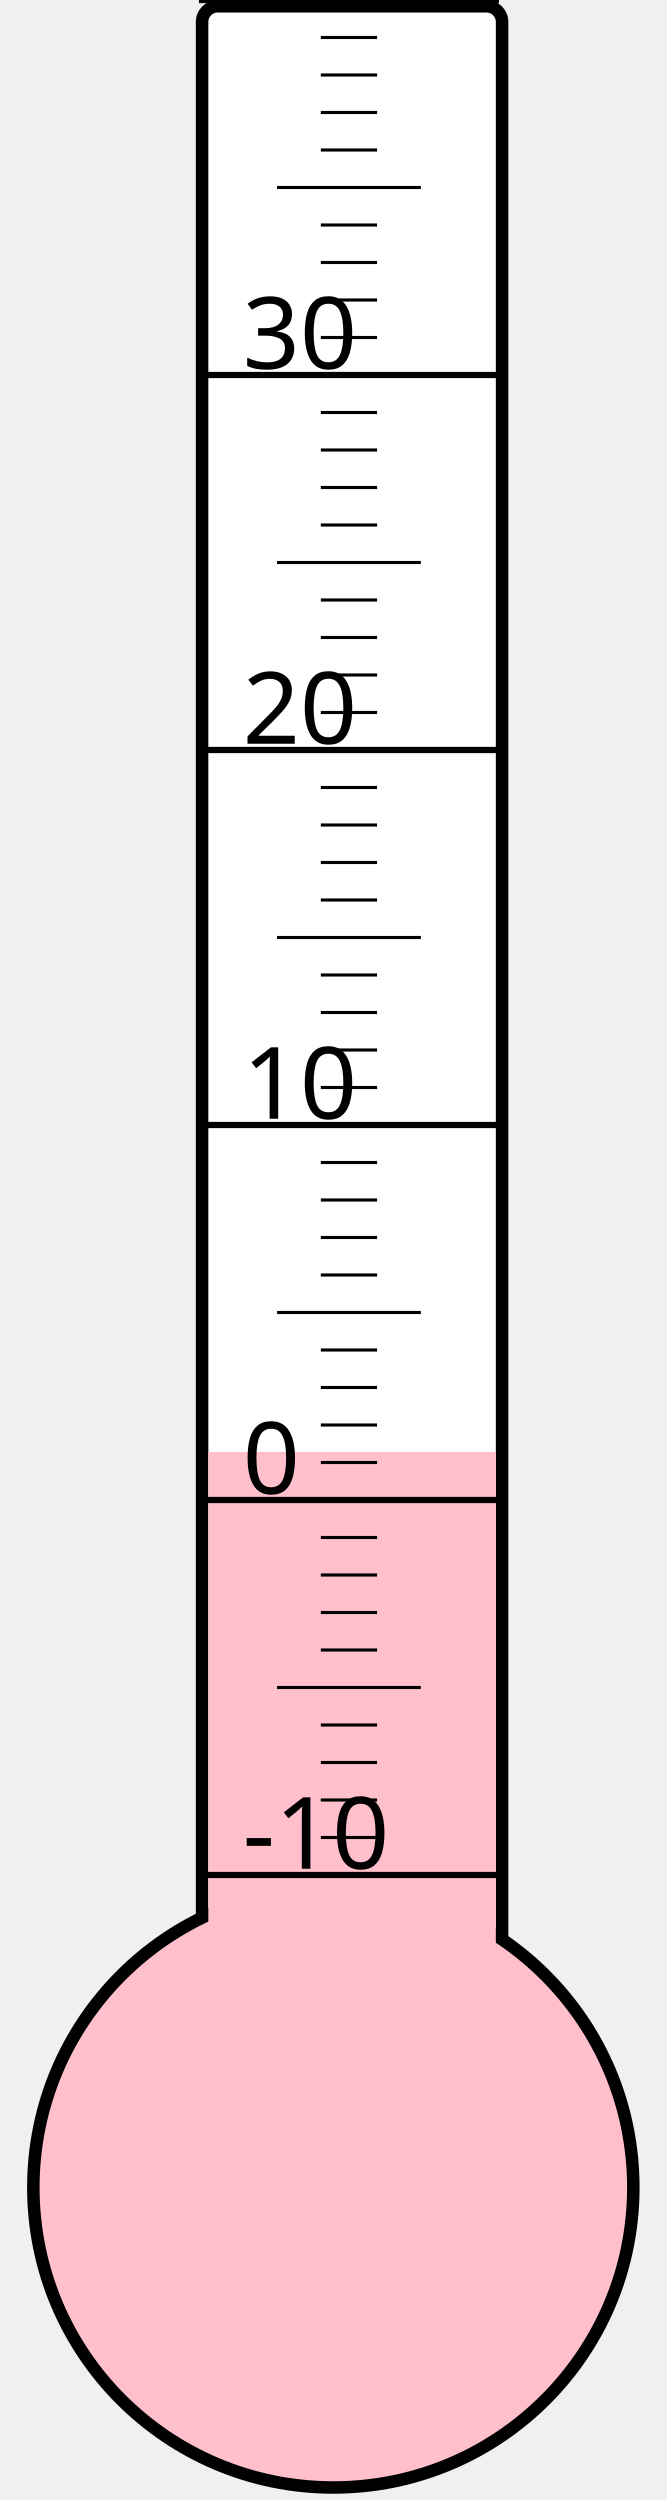
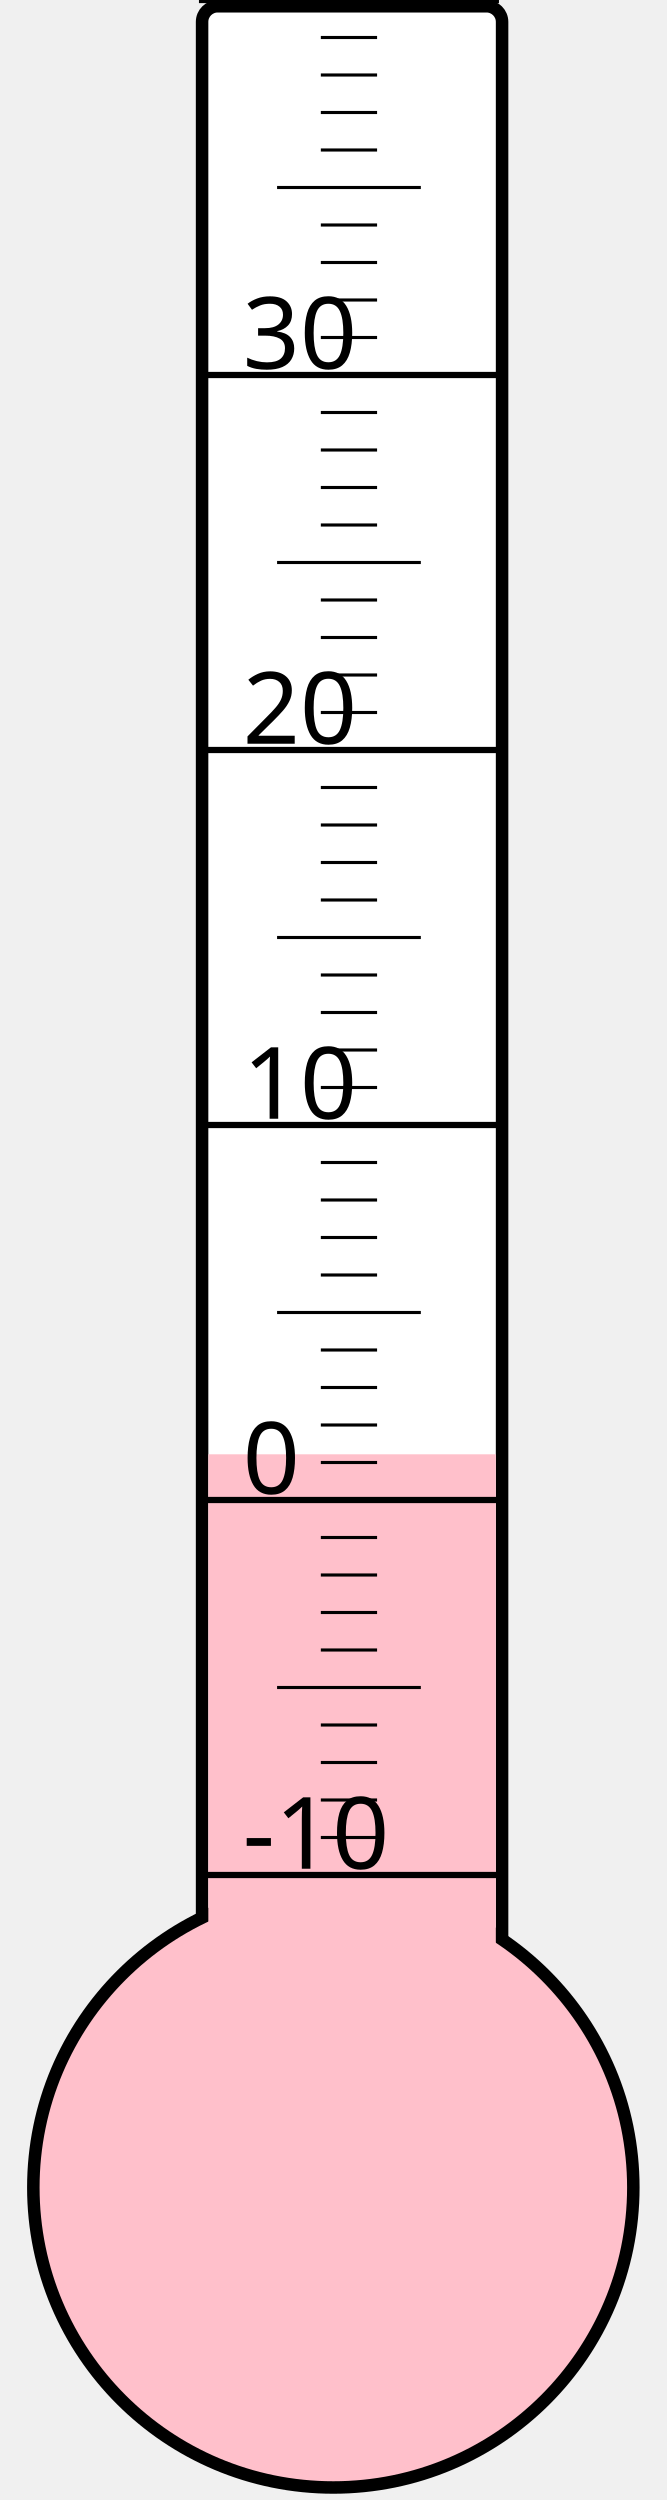
<svg xmlns="http://www.w3.org/2000/svg" width="40px" height="150px" viewBox="0 0 200 800">
  <rect width="200" height="800" x="0" y="0" style="fill: #ffffeb; fill-opacity: 0;" />
  <rect width="96" height="680" x="58" y="2" rx="5" ry="5" style="fill: white; fill-opacity: 1; stroke: black; stroke-width: 4;" />
  <circle cx="100" cy="700" r="96" style="fill: pink; stroke: black; stroke-width: 4;" />
-   <rect width="92" height="235.375" x="60" y="464.625" style="fill: pink; fill-opacity: 1; stroke-width: 0;" />
+   <rect width="92" height="234.625" x="60" y="465.375" style="fill: pink; fill-opacity: 1; stroke-width: 0;" />
  <text x="71" y="598" style="font-family: sans-serif; font-size: 24pt;">-10</text>
  <text x="71" y="478" style="font-family: sans-serif; font-size: 24pt;">0</text>
  <text x="71" y="358" style="font-family: sans-serif; font-size: 24pt;">10</text>
  <text x="71" y="238" style="font-family: sans-serif; font-size: 24pt;">20</text>
  <text x="71" y="118" style="font-family: sans-serif; font-size: 24pt;">30</text>
  <g style="stroke: black;">
    <line x1="57" y1="600" x2="153" y2="600" style="stroke-width: 2;" />
    <line x1="96" y1="588" x2="114" y2="588" style="stroke-width: 1;" />
    <line x1="96" y1="576" x2="114" y2="576" style="stroke-width: 1;" />
    <line x1="96" y1="564" x2="114" y2="564" style="stroke-width: 1;" />
    <line x1="96" y1="552" x2="114" y2="552" style="stroke-width: 1;" />
    <line x1="82" y1="540" x2="128" y2="540" style="stroke-width: 1;" />
    <line x1="96" y1="528" x2="114" y2="528" style="stroke-width: 1;" />
    <line x1="96" y1="516" x2="114" y2="516" style="stroke-width: 1;" />
    <line x1="96" y1="504" x2="114" y2="504" style="stroke-width: 1;" />
    <line x1="96" y1="492" x2="114" y2="492" style="stroke-width: 1;" />
    <line x1="57" y1="480" x2="153" y2="480" style="stroke-width: 2;" />
    <line x1="96" y1="468" x2="114" y2="468" style="stroke-width: 1;" />
    <line x1="96" y1="456" x2="114" y2="456" style="stroke-width: 1;" />
    <line x1="96" y1="444" x2="114" y2="444" style="stroke-width: 1;" />
    <line x1="96" y1="432" x2="114" y2="432" style="stroke-width: 1;" />
    <line x1="82" y1="420" x2="128" y2="420" style="stroke-width: 1;" />
    <line x1="96" y1="408" x2="114" y2="408" style="stroke-width: 1;" />
    <line x1="96" y1="396" x2="114" y2="396" style="stroke-width: 1;" />
    <line x1="96" y1="384" x2="114" y2="384" style="stroke-width: 1;" />
    <line x1="96" y1="372" x2="114" y2="372" style="stroke-width: 1;" />
    <line x1="57" y1="360" x2="153" y2="360" style="stroke-width: 2;" />
    <line x1="96" y1="348" x2="114" y2="348" style="stroke-width: 1;" />
    <line x1="96" y1="336" x2="114" y2="336" style="stroke-width: 1;" />
    <line x1="96" y1="324" x2="114" y2="324" style="stroke-width: 1;" />
    <line x1="96" y1="312" x2="114" y2="312" style="stroke-width: 1;" />
    <line x1="82" y1="300" x2="128" y2="300" style="stroke-width: 1;" />
    <line x1="96" y1="288" x2="114" y2="288" style="stroke-width: 1;" />
    <line x1="96" y1="276" x2="114" y2="276" style="stroke-width: 1;" />
    <line x1="96" y1="264" x2="114" y2="264" style="stroke-width: 1;" />
    <line x1="96" y1="252" x2="114" y2="252" style="stroke-width: 1;" />
    <line x1="57" y1="240" x2="153" y2="240" style="stroke-width: 2;" />
    <line x1="96" y1="228" x2="114" y2="228" style="stroke-width: 1;" />
    <line x1="96" y1="216" x2="114" y2="216" style="stroke-width: 1;" />
    <line x1="96" y1="204" x2="114" y2="204" style="stroke-width: 1;" />
    <line x1="96" y1="192" x2="114" y2="192" style="stroke-width: 1;" />
    <line x1="82" y1="180" x2="128" y2="180" style="stroke-width: 1;" />
    <line x1="96" y1="168" x2="114" y2="168" style="stroke-width: 1;" />
    <line x1="96" y1="156" x2="114" y2="156" style="stroke-width: 1;" />
    <line x1="96" y1="144" x2="114" y2="144" style="stroke-width: 1;" />
    <line x1="96" y1="132" x2="114" y2="132" style="stroke-width: 1;" />
    <line x1="57" y1="120" x2="153" y2="120" style="stroke-width: 2;" />
    <line x1="96" y1="108" x2="114" y2="108" style="stroke-width: 1;" />
    <line x1="96" y1="96" x2="114" y2="96" style="stroke-width: 1;" />
    <line x1="96" y1="84" x2="114" y2="84" style="stroke-width: 1;" />
    <line x1="96" y1="72" x2="114" y2="72" style="stroke-width: 1;" />
    <line x1="82" y1="60" x2="128" y2="60" style="stroke-width: 1;" />
    <line x1="96" y1="48" x2="114" y2="48" style="stroke-width: 1;" />
    <line x1="96" y1="36" x2="114" y2="36" style="stroke-width: 1;" />
    <line x1="96" y1="24" x2="114" y2="24" style="stroke-width: 1;" />
    <line x1="96" y1="12" x2="114" y2="12" style="stroke-width: 1;" />
    <line x1="57" y1="0" x2="153" y2="0" style="stroke-width: 2;" />
  </g>
</svg>
